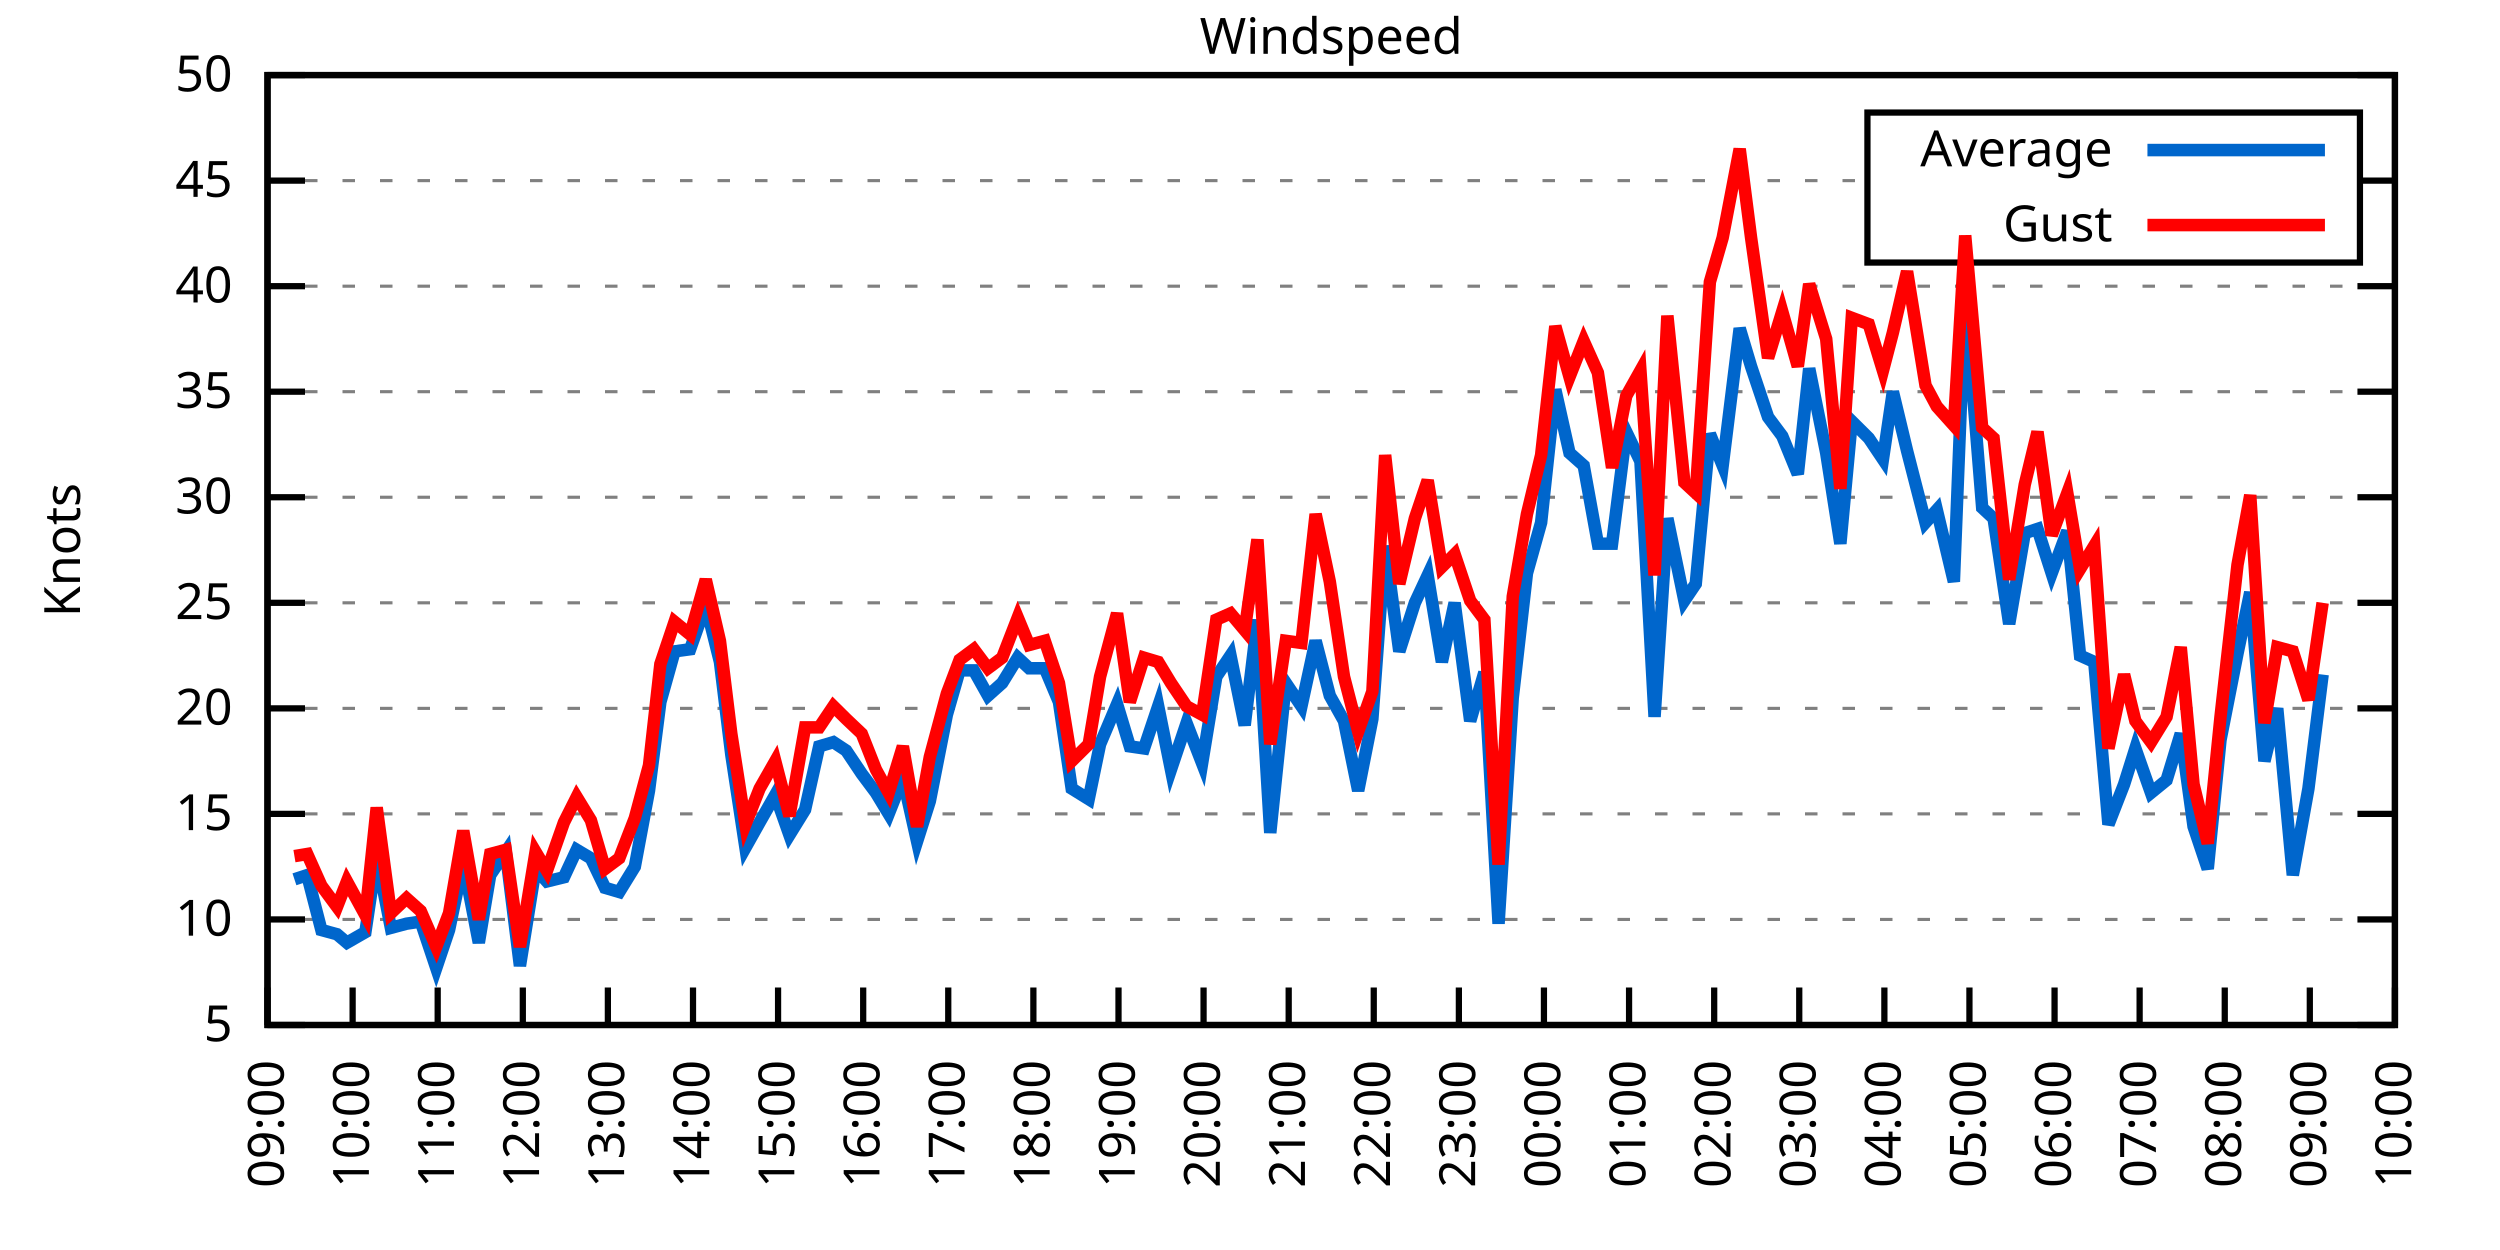
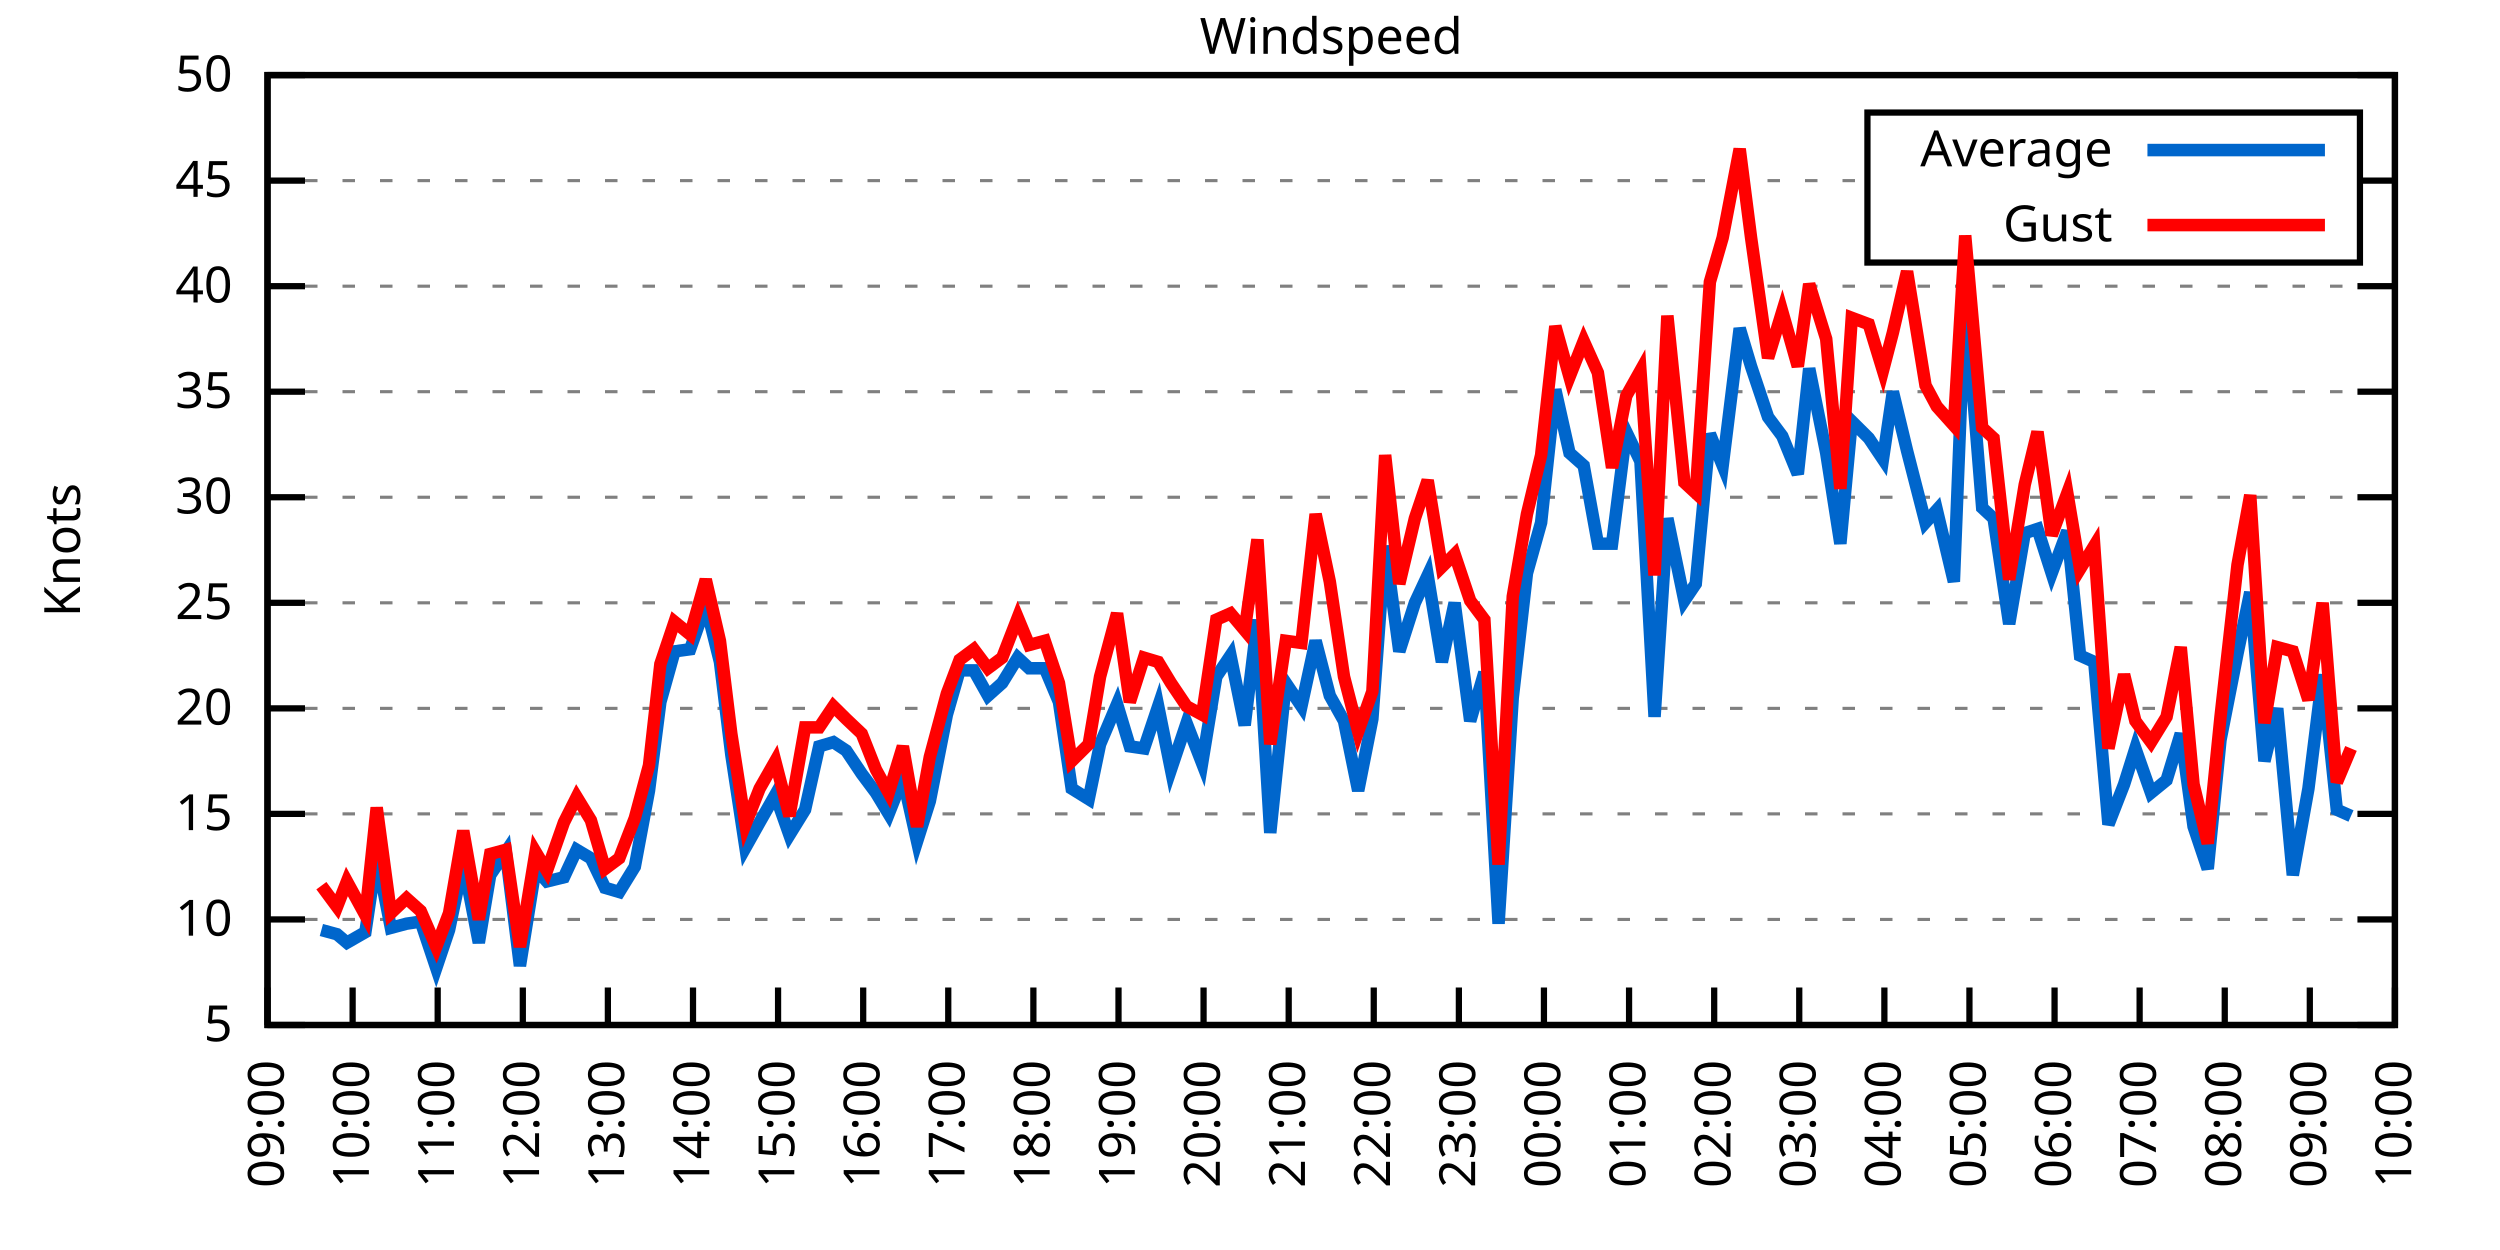
<svg xmlns="http://www.w3.org/2000/svg" xmlns:xlink="http://www.w3.org/1999/xlink" width="400" height="200" viewBox="0 0 400 200">
  <g id="gnuplot_canvas">
    <rect x="0" y="0" width="400" height="200" fill="none" />
    <defs>
      <circle id="gpDot" r="0.5" stroke-width="0.5" stroke="currentColor" />
      <path id="gpPt0" stroke-width="0.333" stroke="currentColor" d="M-1,0 h2 M0,-1 v2" />
      <path id="gpPt1" stroke-width="0.333" stroke="currentColor" d="M-1,-1 L1,1 M1,-1 L-1,1" />
      <path id="gpPt2" stroke-width="0.333" stroke="currentColor" d="M-1,0 L1,0 M0,-1 L0,1 M-1,-1 L1,1 M-1,1 L1,-1" />
      <rect id="gpPt3" stroke-width="0.333" stroke="currentColor" x="-1" y="-1" width="2" height="2" />
      <rect id="gpPt4" stroke-width="0.333" stroke="currentColor" fill="currentColor" x="-1" y="-1" width="2" height="2" />
      <circle id="gpPt5" stroke-width="0.333" stroke="currentColor" cx="0" cy="0" r="1" />
      <use xlink:href="#gpPt5" id="gpPt6" fill="currentColor" stroke="none" />
      <path id="gpPt7" stroke-width="0.333" stroke="currentColor" d="M0,-1.33 L-1.33,0.67 L1.33,0.67 z" />
      <use xlink:href="#gpPt7" id="gpPt8" fill="currentColor" stroke="none" />
      <use xlink:href="#gpPt7" id="gpPt9" stroke="currentColor" transform="rotate(180)" />
      <use xlink:href="#gpPt9" id="gpPt10" fill="currentColor" stroke="none" />
      <use xlink:href="#gpPt3" id="gpPt11" stroke="currentColor" transform="rotate(45)" />
      <use xlink:href="#gpPt11" id="gpPt12" fill="currentColor" stroke="none" />
      <path id="gpPt13" stroke-width="0.333" stroke="currentColor" d="M0,1.330 L1.265,0.411 L0.782,-1.067 L-0.782,-1.076 L-1.265,0.411 z" />
      <use xlink:href="#gpPt13" id="gpPt14" fill="currentColor" stroke="none" />
      <filter id="textbox" filterUnits="objectBoundingBox" x="0" y="0" height="1" width="1">
        <feFlood flood-color="white" flood-opacity="1" result="bgnd" />
        <feComposite in="SourceGraphic" in2="bgnd" operator="atop" />
      </filter>
      <filter id="greybox" filterUnits="objectBoundingBox" x="0" y="0" height="1" width="1">
        <feFlood flood-color="lightgrey" flood-opacity="1" result="grey" />
        <feComposite in="SourceGraphic" in2="grey" operator="atop" />
      </filter>
    </defs>
    <g fill="none" color="white" stroke="currentColor" stroke-width="1.00" stroke-linecap="butt" stroke-linejoin="miter">
</g>
    <g fill="none" color="black" stroke="currentColor" stroke-width="1.00" stroke-linecap="butt" stroke-linejoin="miter">
      <g stroke="none" shape-rendering="crispEdges">
        <polygon fill="rgb(255, 255, 255)" points="42.80,164.00 383.18,164.00 383.18,12.02 42.80,12.02 " />
      </g>
    </g>
    <g fill="none" color="black" stroke="currentColor" stroke-width="1.00" stroke-linecap="butt" stroke-linejoin="miter">
</g>
    <g fill="none" color="black" stroke="black" stroke-width="0.50" stroke-linecap="butt" stroke-linejoin="miter">
</g>
    <g fill="none" color="gray" stroke="currentColor" stroke-width="0.50" stroke-linecap="butt" stroke-linejoin="miter">
      <path stroke="gray" stroke-dasharray="2,4" class="gridline" d="M42.80,164.00 L383.19,164.00  " />
    </g>
    <g fill="none" color="gray" stroke="gray" stroke-width="1.00" stroke-linecap="butt" stroke-linejoin="miter">
</g>
    <g fill="none" color="black" stroke="currentColor" stroke-width="1.00" stroke-linecap="butt" stroke-linejoin="miter">
      <path stroke="black" d="M42.80,164.00 L48.80,164.00 M383.19,164.00 L377.19,164.00  " />
      <g transform="translate(37.20,166.60)" stroke="none" fill="black" font-family="Sans" font-size="8.00" text-anchor="end">
        <text>
          <tspan font-family="Sans"> 5</tspan>
        </text>
      </g>
    </g>
    <g fill="none" color="black" stroke="currentColor" stroke-width="1.00" stroke-linecap="butt" stroke-linejoin="miter">
</g>
    <g fill="none" color="black" stroke="black" stroke-width="0.50" stroke-linecap="butt" stroke-linejoin="miter">
</g>
    <g fill="none" color="gray" stroke="currentColor" stroke-width="0.50" stroke-linecap="butt" stroke-linejoin="miter">
      <path stroke="gray" stroke-dasharray="2,4" class="gridline" d="M42.80,147.11 L383.19,147.11  " />
    </g>
    <g fill="none" color="gray" stroke="gray" stroke-width="1.00" stroke-linecap="butt" stroke-linejoin="miter">
</g>
    <g fill="none" color="black" stroke="currentColor" stroke-width="1.00" stroke-linecap="butt" stroke-linejoin="miter">
      <path stroke="black" d="M42.80,147.11 L48.80,147.11 M383.19,147.11 L377.19,147.11  " />
      <g transform="translate(37.20,149.71)" stroke="none" fill="black" font-family="Sans" font-size="8.00" text-anchor="end">
        <text>
          <tspan font-family="Sans"> 10</tspan>
        </text>
      </g>
    </g>
    <g fill="none" color="black" stroke="currentColor" stroke-width="1.00" stroke-linecap="butt" stroke-linejoin="miter">
</g>
    <g fill="none" color="black" stroke="black" stroke-width="0.50" stroke-linecap="butt" stroke-linejoin="miter">
</g>
    <g fill="none" color="gray" stroke="currentColor" stroke-width="0.50" stroke-linecap="butt" stroke-linejoin="miter">
      <path stroke="gray" stroke-dasharray="2,4" class="gridline" d="M42.80,130.22 L383.19,130.22  " />
    </g>
    <g fill="none" color="gray" stroke="gray" stroke-width="1.00" stroke-linecap="butt" stroke-linejoin="miter">
</g>
    <g fill="none" color="black" stroke="currentColor" stroke-width="1.00" stroke-linecap="butt" stroke-linejoin="miter">
      <path stroke="black" d="M42.80,130.22 L48.80,130.22 M383.19,130.22 L377.19,130.22  " />
      <g transform="translate(37.20,132.82)" stroke="none" fill="black" font-family="Sans" font-size="8.00" text-anchor="end">
        <text>
          <tspan font-family="Sans"> 15</tspan>
        </text>
      </g>
    </g>
    <g fill="none" color="black" stroke="currentColor" stroke-width="1.00" stroke-linecap="butt" stroke-linejoin="miter">
</g>
    <g fill="none" color="black" stroke="black" stroke-width="0.50" stroke-linecap="butt" stroke-linejoin="miter">
</g>
    <g fill="none" color="gray" stroke="currentColor" stroke-width="0.50" stroke-linecap="butt" stroke-linejoin="miter">
      <path stroke="gray" stroke-dasharray="2,4" class="gridline" d="M42.80,113.34 L383.19,113.34  " />
    </g>
    <g fill="none" color="gray" stroke="gray" stroke-width="1.00" stroke-linecap="butt" stroke-linejoin="miter">
</g>
    <g fill="none" color="black" stroke="currentColor" stroke-width="1.00" stroke-linecap="butt" stroke-linejoin="miter">
      <path stroke="black" d="M42.80,113.34 L48.80,113.34 M383.19,113.34 L377.19,113.34  " />
      <g transform="translate(37.20,115.94)" stroke="none" fill="black" font-family="Sans" font-size="8.00" text-anchor="end">
        <text>
          <tspan font-family="Sans"> 20</tspan>
        </text>
      </g>
    </g>
    <g fill="none" color="black" stroke="currentColor" stroke-width="1.00" stroke-linecap="butt" stroke-linejoin="miter">
</g>
    <g fill="none" color="black" stroke="black" stroke-width="0.50" stroke-linecap="butt" stroke-linejoin="miter">
</g>
    <g fill="none" color="gray" stroke="currentColor" stroke-width="0.50" stroke-linecap="butt" stroke-linejoin="miter">
      <path stroke="gray" stroke-dasharray="2,4" class="gridline" d="M42.80,96.45 L383.19,96.45  " />
    </g>
    <g fill="none" color="gray" stroke="gray" stroke-width="1.00" stroke-linecap="butt" stroke-linejoin="miter">
</g>
    <g fill="none" color="black" stroke="currentColor" stroke-width="1.00" stroke-linecap="butt" stroke-linejoin="miter">
      <path stroke="black" d="M42.80,96.45 L48.80,96.45 M383.19,96.45 L377.19,96.45  " />
      <g transform="translate(37.20,99.05)" stroke="none" fill="black" font-family="Sans" font-size="8.00" text-anchor="end">
        <text>
          <tspan font-family="Sans"> 25</tspan>
        </text>
      </g>
    </g>
    <g fill="none" color="black" stroke="currentColor" stroke-width="1.00" stroke-linecap="butt" stroke-linejoin="miter">
</g>
    <g fill="none" color="black" stroke="black" stroke-width="0.50" stroke-linecap="butt" stroke-linejoin="miter">
</g>
    <g fill="none" color="gray" stroke="currentColor" stroke-width="0.50" stroke-linecap="butt" stroke-linejoin="miter">
      <path stroke="gray" stroke-dasharray="2,4" class="gridline" d="M42.80,79.56 L383.19,79.56  " />
    </g>
    <g fill="none" color="gray" stroke="gray" stroke-width="1.00" stroke-linecap="butt" stroke-linejoin="miter">
</g>
    <g fill="none" color="black" stroke="currentColor" stroke-width="1.00" stroke-linecap="butt" stroke-linejoin="miter">
      <path stroke="black" d="M42.80,79.56 L48.80,79.56 M383.19,79.56 L377.19,79.56  " />
      <g transform="translate(37.20,82.16)" stroke="none" fill="black" font-family="Sans" font-size="8.00" text-anchor="end">
        <text>
          <tspan font-family="Sans"> 30</tspan>
        </text>
      </g>
    </g>
    <g fill="none" color="black" stroke="currentColor" stroke-width="1.00" stroke-linecap="butt" stroke-linejoin="miter">
</g>
    <g fill="none" color="black" stroke="black" stroke-width="0.50" stroke-linecap="butt" stroke-linejoin="miter">
</g>
    <g fill="none" color="gray" stroke="currentColor" stroke-width="0.50" stroke-linecap="butt" stroke-linejoin="miter">
      <path stroke="gray" stroke-dasharray="2,4" class="gridline" d="M42.80,62.67 L383.19,62.67  " />
    </g>
    <g fill="none" color="gray" stroke="gray" stroke-width="1.00" stroke-linecap="butt" stroke-linejoin="miter">
</g>
    <g fill="none" color="black" stroke="currentColor" stroke-width="1.00" stroke-linecap="butt" stroke-linejoin="miter">
      <path stroke="black" d="M42.80,62.67 L48.80,62.67 M383.19,62.67 L377.19,62.67  " />
      <g transform="translate(37.20,65.27)" stroke="none" fill="black" font-family="Sans" font-size="8.00" text-anchor="end">
        <text>
          <tspan font-family="Sans"> 35</tspan>
        </text>
      </g>
    </g>
    <g fill="none" color="black" stroke="currentColor" stroke-width="1.00" stroke-linecap="butt" stroke-linejoin="miter">
</g>
    <g fill="none" color="black" stroke="black" stroke-width="0.50" stroke-linecap="butt" stroke-linejoin="miter">
</g>
    <g fill="none" color="gray" stroke="currentColor" stroke-width="0.50" stroke-linecap="butt" stroke-linejoin="miter">
      <path stroke="gray" stroke-dasharray="2,4" class="gridline" d="M42.80,45.79 L383.19,45.79  " />
    </g>
    <g fill="none" color="gray" stroke="gray" stroke-width="1.00" stroke-linecap="butt" stroke-linejoin="miter">
</g>
    <g fill="none" color="black" stroke="currentColor" stroke-width="1.00" stroke-linecap="butt" stroke-linejoin="miter">
      <path stroke="black" d="M42.80,45.79 L48.80,45.79 M383.19,45.79 L377.19,45.79  " />
      <g transform="translate(37.20,48.39)" stroke="none" fill="black" font-family="Sans" font-size="8.00" text-anchor="end">
        <text>
          <tspan font-family="Sans"> 40</tspan>
        </text>
      </g>
    </g>
    <g fill="none" color="black" stroke="currentColor" stroke-width="1.00" stroke-linecap="butt" stroke-linejoin="miter">
</g>
    <g fill="none" color="black" stroke="black" stroke-width="0.50" stroke-linecap="butt" stroke-linejoin="miter">
</g>
    <g fill="none" color="gray" stroke="currentColor" stroke-width="0.50" stroke-linecap="butt" stroke-linejoin="miter">
      <path stroke="gray" stroke-dasharray="2,4" class="gridline" d="M42.80,28.90 L298.79,28.90 M377.59,28.90 L383.19,28.90  " />
    </g>
    <g fill="none" color="gray" stroke="gray" stroke-width="1.00" stroke-linecap="butt" stroke-linejoin="miter">
</g>
    <g fill="none" color="black" stroke="currentColor" stroke-width="1.00" stroke-linecap="butt" stroke-linejoin="miter">
      <path stroke="black" d="M42.80,28.90 L48.80,28.90 M383.19,28.90 L377.19,28.90  " />
      <g transform="translate(37.20,31.50)" stroke="none" fill="black" font-family="Sans" font-size="8.00" text-anchor="end">
        <text>
          <tspan font-family="Sans"> 45</tspan>
        </text>
      </g>
    </g>
    <g fill="none" color="black" stroke="currentColor" stroke-width="1.00" stroke-linecap="butt" stroke-linejoin="miter">
</g>
    <g fill="none" color="black" stroke="black" stroke-width="0.50" stroke-linecap="butt" stroke-linejoin="miter">
</g>
    <g fill="none" color="gray" stroke="currentColor" stroke-width="0.50" stroke-linecap="butt" stroke-linejoin="miter">
      <path stroke="gray" stroke-dasharray="2,4" class="gridline" d="M42.80,12.01 L383.19,12.01  " />
    </g>
    <g fill="none" color="gray" stroke="gray" stroke-width="1.00" stroke-linecap="butt" stroke-linejoin="miter">
</g>
    <g fill="none" color="black" stroke="currentColor" stroke-width="1.00" stroke-linecap="butt" stroke-linejoin="miter">
      <path stroke="black" d="M42.80,12.01 L48.80,12.01 M383.19,12.01 L377.19,12.01  " />
      <g transform="translate(37.20,14.61)" stroke="none" fill="black" font-family="Sans" font-size="8.00" text-anchor="end">
        <text>
          <tspan font-family="Sans"> 50</tspan>
        </text>
      </g>
    </g>
    <g fill="none" color="black" stroke="currentColor" stroke-width="1.00" stroke-linecap="butt" stroke-linejoin="miter">
      <path stroke="black" d="M42.80,164.00 L42.80,158.00  " />
      <g transform="translate(45.40,169.60) rotate(270.00)" stroke="none" fill="black" font-family="Sans" font-size="8.00" text-anchor="end">
        <text>
          <tspan font-family="Sans">09:00</tspan>
        </text>
      </g>
    </g>
    <g fill="none" color="black" stroke="currentColor" stroke-width="1.00" stroke-linecap="butt" stroke-linejoin="miter">
      <path stroke="black" d="M56.42,164.00 L56.42,158.00  " />
      <g transform="translate(59.02,169.60) rotate(270.00)" stroke="none" fill="black" font-family="Sans" font-size="8.00" text-anchor="end">
        <text>
          <tspan font-family="Sans">10:00</tspan>
        </text>
      </g>
    </g>
    <g fill="none" color="black" stroke="currentColor" stroke-width="1.00" stroke-linecap="butt" stroke-linejoin="miter">
      <path stroke="black" d="M70.03,164.00 L70.03,158.00  " />
      <g transform="translate(72.63,169.60) rotate(270.00)" stroke="none" fill="black" font-family="Sans" font-size="8.00" text-anchor="end">
        <text>
          <tspan font-family="Sans">11:00</tspan>
        </text>
      </g>
    </g>
    <g fill="none" color="black" stroke="currentColor" stroke-width="1.00" stroke-linecap="butt" stroke-linejoin="miter">
      <path stroke="black" d="M83.65,164.00 L83.65,158.00  " />
      <g transform="translate(86.25,169.60) rotate(270.00)" stroke="none" fill="black" font-family="Sans" font-size="8.00" text-anchor="end">
        <text>
          <tspan font-family="Sans">12:00</tspan>
        </text>
      </g>
    </g>
    <g fill="none" color="black" stroke="currentColor" stroke-width="1.00" stroke-linecap="butt" stroke-linejoin="miter">
      <path stroke="black" d="M97.26,164.00 L97.26,158.00  " />
      <g transform="translate(99.86,169.60) rotate(270.00)" stroke="none" fill="black" font-family="Sans" font-size="8.00" text-anchor="end">
        <text>
          <tspan font-family="Sans">13:00</tspan>
        </text>
      </g>
    </g>
    <g fill="none" color="black" stroke="currentColor" stroke-width="1.00" stroke-linecap="butt" stroke-linejoin="miter">
      <path stroke="black" d="M110.88,164.00 L110.88,158.00  " />
      <g transform="translate(113.48,169.60) rotate(270.00)" stroke="none" fill="black" font-family="Sans" font-size="8.00" text-anchor="end">
        <text>
          <tspan font-family="Sans">14:00</tspan>
        </text>
      </g>
    </g>
    <g fill="none" color="black" stroke="currentColor" stroke-width="1.00" stroke-linecap="butt" stroke-linejoin="miter">
      <path stroke="black" d="M124.49,164.00 L124.49,158.00  " />
      <g transform="translate(127.09,169.60) rotate(270.00)" stroke="none" fill="black" font-family="Sans" font-size="8.00" text-anchor="end">
        <text>
          <tspan font-family="Sans">15:00</tspan>
        </text>
      </g>
    </g>
    <g fill="none" color="black" stroke="currentColor" stroke-width="1.00" stroke-linecap="butt" stroke-linejoin="miter">
      <path stroke="black" d="M138.11,164.00 L138.11,158.00  " />
      <g transform="translate(140.71,169.60) rotate(270.00)" stroke="none" fill="black" font-family="Sans" font-size="8.00" text-anchor="end">
        <text>
          <tspan font-family="Sans">16:00</tspan>
        </text>
      </g>
    </g>
    <g fill="none" color="black" stroke="currentColor" stroke-width="1.00" stroke-linecap="butt" stroke-linejoin="miter">
      <path stroke="black" d="M151.72,164.00 L151.72,158.00  " />
      <g transform="translate(154.32,169.60) rotate(270.00)" stroke="none" fill="black" font-family="Sans" font-size="8.00" text-anchor="end">
        <text>
          <tspan font-family="Sans">17:00</tspan>
        </text>
      </g>
    </g>
    <g fill="none" color="black" stroke="currentColor" stroke-width="1.00" stroke-linecap="butt" stroke-linejoin="miter">
      <path stroke="black" d="M165.34,164.00 L165.34,158.00  " />
      <g transform="translate(167.94,169.60) rotate(270.00)" stroke="none" fill="black" font-family="Sans" font-size="8.00" text-anchor="end">
        <text>
          <tspan font-family="Sans">18:00</tspan>
        </text>
      </g>
    </g>
    <g fill="none" color="black" stroke="currentColor" stroke-width="1.00" stroke-linecap="butt" stroke-linejoin="miter">
      <path stroke="black" d="M178.96,164.00 L178.96,158.00  " />
      <g transform="translate(181.56,169.60) rotate(270.00)" stroke="none" fill="black" font-family="Sans" font-size="8.00" text-anchor="end">
        <text>
          <tspan font-family="Sans">19:00</tspan>
        </text>
      </g>
    </g>
    <g fill="none" color="black" stroke="currentColor" stroke-width="1.00" stroke-linecap="butt" stroke-linejoin="miter">
      <path stroke="black" d="M192.57,164.00 L192.57,158.00  " />
      <g transform="translate(195.17,169.60) rotate(270.00)" stroke="none" fill="black" font-family="Sans" font-size="8.00" text-anchor="end">
        <text>
          <tspan font-family="Sans">20:00</tspan>
        </text>
      </g>
    </g>
    <g fill="none" color="black" stroke="currentColor" stroke-width="1.00" stroke-linecap="butt" stroke-linejoin="miter">
      <path stroke="black" d="M206.19,164.00 L206.19,158.00  " />
      <g transform="translate(208.79,169.60) rotate(270.00)" stroke="none" fill="black" font-family="Sans" font-size="8.00" text-anchor="end">
        <text>
          <tspan font-family="Sans">21:00</tspan>
        </text>
      </g>
    </g>
    <g fill="none" color="black" stroke="currentColor" stroke-width="1.00" stroke-linecap="butt" stroke-linejoin="miter">
      <path stroke="black" d="M219.80,164.00 L219.80,158.00  " />
      <g transform="translate(222.40,169.60) rotate(270.00)" stroke="none" fill="black" font-family="Sans" font-size="8.00" text-anchor="end">
        <text>
          <tspan font-family="Sans">22:00</tspan>
        </text>
      </g>
    </g>
    <g fill="none" color="black" stroke="currentColor" stroke-width="1.00" stroke-linecap="butt" stroke-linejoin="miter">
      <path stroke="black" d="M233.42,164.00 L233.42,158.00  " />
      <g transform="translate(236.02,169.60) rotate(270.00)" stroke="none" fill="black" font-family="Sans" font-size="8.00" text-anchor="end">
        <text>
          <tspan font-family="Sans">23:00</tspan>
        </text>
      </g>
    </g>
    <g fill="none" color="black" stroke="currentColor" stroke-width="1.00" stroke-linecap="butt" stroke-linejoin="miter">
      <path stroke="black" d="M247.03,164.00 L247.03,158.00  " />
      <g transform="translate(249.63,169.60) rotate(270.00)" stroke="none" fill="black" font-family="Sans" font-size="8.00" text-anchor="end">
        <text>
          <tspan font-family="Sans">00:00</tspan>
        </text>
      </g>
    </g>
    <g fill="none" color="black" stroke="currentColor" stroke-width="1.00" stroke-linecap="butt" stroke-linejoin="miter">
      <path stroke="black" d="M260.65,164.00 L260.65,158.00  " />
      <g transform="translate(263.25,169.60) rotate(270.00)" stroke="none" fill="black" font-family="Sans" font-size="8.00" text-anchor="end">
        <text>
          <tspan font-family="Sans">01:00</tspan>
        </text>
      </g>
    </g>
    <g fill="none" color="black" stroke="currentColor" stroke-width="1.00" stroke-linecap="butt" stroke-linejoin="miter">
      <path stroke="black" d="M274.27,164.00 L274.27,158.00  " />
      <g transform="translate(276.87,169.60) rotate(270.00)" stroke="none" fill="black" font-family="Sans" font-size="8.00" text-anchor="end">
        <text>
          <tspan font-family="Sans">02:00</tspan>
        </text>
      </g>
    </g>
    <g fill="none" color="black" stroke="currentColor" stroke-width="1.00" stroke-linecap="butt" stroke-linejoin="miter">
      <path stroke="black" d="M287.88,164.00 L287.88,158.00  " />
      <g transform="translate(290.48,169.60) rotate(270.00)" stroke="none" fill="black" font-family="Sans" font-size="8.00" text-anchor="end">
        <text>
          <tspan font-family="Sans">03:00</tspan>
        </text>
      </g>
    </g>
    <g fill="none" color="black" stroke="currentColor" stroke-width="1.00" stroke-linecap="butt" stroke-linejoin="miter">
      <path stroke="black" d="M301.50,164.00 L301.50,158.00  " />
      <g transform="translate(304.10,169.60) rotate(270.00)" stroke="none" fill="black" font-family="Sans" font-size="8.00" text-anchor="end">
        <text>
          <tspan font-family="Sans">04:00</tspan>
        </text>
      </g>
    </g>
    <g fill="none" color="black" stroke="currentColor" stroke-width="1.00" stroke-linecap="butt" stroke-linejoin="miter">
      <path stroke="black" d="M315.11,164.00 L315.11,158.00  " />
      <g transform="translate(317.71,169.60) rotate(270.00)" stroke="none" fill="black" font-family="Sans" font-size="8.00" text-anchor="end">
        <text>
          <tspan font-family="Sans">05:00</tspan>
        </text>
      </g>
    </g>
    <g fill="none" color="black" stroke="currentColor" stroke-width="1.00" stroke-linecap="butt" stroke-linejoin="miter">
      <path stroke="black" d="M328.73,164.00 L328.73,158.00  " />
      <g transform="translate(331.33,169.60) rotate(270.00)" stroke="none" fill="black" font-family="Sans" font-size="8.00" text-anchor="end">
        <text>
          <tspan font-family="Sans">06:00</tspan>
        </text>
      </g>
    </g>
    <g fill="none" color="black" stroke="currentColor" stroke-width="1.00" stroke-linecap="butt" stroke-linejoin="miter">
      <path stroke="black" d="M342.34,164.00 L342.34,158.00  " />
      <g transform="translate(344.94,169.60) rotate(270.00)" stroke="none" fill="black" font-family="Sans" font-size="8.00" text-anchor="end">
        <text>
          <tspan font-family="Sans">07:00</tspan>
        </text>
      </g>
    </g>
    <g fill="none" color="black" stroke="currentColor" stroke-width="1.00" stroke-linecap="butt" stroke-linejoin="miter">
      <path stroke="black" d="M355.96,164.00 L355.96,158.00  " />
      <g transform="translate(358.56,169.60) rotate(270.00)" stroke="none" fill="black" font-family="Sans" font-size="8.00" text-anchor="end">
        <text>
          <tspan font-family="Sans">08:00</tspan>
        </text>
      </g>
    </g>
    <g fill="none" color="black" stroke="currentColor" stroke-width="1.00" stroke-linecap="butt" stroke-linejoin="miter">
      <path stroke="black" d="M369.57,164.00 L369.57,158.00  " />
      <g transform="translate(372.17,169.60) rotate(270.00)" stroke="none" fill="black" font-family="Sans" font-size="8.00" text-anchor="end">
        <text>
          <tspan font-family="Sans">09:00</tspan>
        </text>
      </g>
    </g>
    <g fill="none" color="black" stroke="currentColor" stroke-width="1.00" stroke-linecap="butt" stroke-linejoin="miter">
      <path stroke="black" d="M383.19,164.00 L383.19,158.00  " />
      <g transform="translate(385.79,169.60) rotate(270.00)" stroke="none" fill="black" font-family="Sans" font-size="8.00" text-anchor="end">
        <text>
          <tspan font-family="Sans">10:00</tspan>
        </text>
      </g>
    </g>
    <g fill="none" color="black" stroke="currentColor" stroke-width="1.00" stroke-linecap="butt" stroke-linejoin="miter">
</g>
    <g fill="none" color="black" stroke="currentColor" stroke-width="1.00" stroke-linecap="butt" stroke-linejoin="miter">
      <path stroke="black" d="M42.80,12.01 L42.80,164.00 L383.19,164.00 L383.19,12.01 L42.80,12.01 Z  " />
    </g>
    <g fill="none" color="black" stroke="currentColor" stroke-width="1.00" stroke-linecap="butt" stroke-linejoin="miter">
</g>
    <g fill="none" color="black" stroke="currentColor" stroke-width="1.00" stroke-linecap="butt" stroke-linejoin="miter">
      <path stroke="black" d="M298.79,42.01 L298.79,18.01 L377.59,18.01 L377.59,42.01 L298.79,42.01 Z  " />
    </g>
    <g id="Windspeed_plot_1">
      <g fill="none" color="white" stroke="black" stroke-width="2.00" stroke-linecap="butt" stroke-linejoin="miter">
</g>
      <g fill="none" color="black" stroke="currentColor" stroke-width="2.00" stroke-linecap="butt" stroke-linejoin="miter">
        <g transform="translate(337.99,26.61)" stroke="none" fill="black" font-family="Sans" font-size="8.00" text-anchor="end">
          <text>
            <tspan font-family="Sans">Average</tspan>
          </text>
        </g>
      </g>
      <g fill="none" color="black" stroke="currentColor" stroke-width="2.00" stroke-linecap="butt" stroke-linejoin="miter">
-         <path stroke="rgb(  0, 102, 204)" d="M343.59,24.01 L371.99,24.01 M47.11,140.69 L49.15,140.02 L51.42,148.80 L53.92,149.48 L55.51,150.83 L58.46,149.14   L60.27,136.98 L62.54,148.46 L65.04,147.79 L67.31,147.45 L69.80,154.88 L71.85,148.80 L74.12,137.99 L76.61,150.83   L78.43,140.02 L80.92,136.30 L83.19,154.54 L85.69,139.01 L87.50,141.03 L90.23,140.36 L92.27,135.97 L94.54,137.32   L96.81,142.05 L99.08,142.72 L101.57,138.67 L103.84,126.51 L105.66,112.32 L107.93,104.22 L110.42,103.88 L112.92,96.79   L115.19,105.91 L117.01,120.77 L119.27,135.63 L121.54,131.58 L124.04,127.18 L126.31,133.60 L128.81,129.55 L131.07,119.42   L133.34,118.74 L135.39,120.09 L137.88,123.81 L140.15,126.85 L142.19,130.22 L144.46,124.48 L146.73,134.62 L148.77,128.20   L151.50,114.35 L153.54,107.26 L155.81,107.26 L158.08,111.31 L160.35,109.28 L162.84,105.23 L164.66,106.92 L167.16,106.92   L169.43,112.32 L171.47,126.17 L174.19,127.86 L176.01,119.08 L178.73,112.66 L180.77,119.42 L183.04,119.75 L185.31,113.00   L187.35,123.13 L189.85,115.70 L192.34,122.12 L194.61,108.27 L196.88,104.89 L199.15,116.04 L201.19,99.15 L203.24,133.26   L205.73,109.28 L208.23,113.00 L210.50,102.53 L212.77,111.31 L215.04,115.36 L217.31,126.51 L219.58,115.03 L221.62,87.33   L223.89,104.22 L226.38,96.45 L228.43,92.06 L230.70,105.91 L232.74,96.45 L235.23,115.36 L237.50,107.59 L239.77,147.79   L242.04,111.65 L244.31,91.72 L246.58,83.61 L248.85,62.34 L251.12,72.47 L253.39,74.49 L255.66,86.99 L257.93,86.99   L260.20,69.09 L262.47,73.82 L264.73,114.69 L266.78,82.94 L269.50,96.11 L271.32,93.41 L273.58,69.43 L275.63,74.49   L278.35,52.54 L280.17,58.62 L282.89,66.73 L285.16,69.77 L287.65,75.85 L289.47,58.96 L292.19,72.47 L294.46,86.99   L296.28,67.40 L299.00,70.10 L301.27,73.48 L302.86,62.67 L305.13,72.13 L308.08,83.61 L309.89,81.59 L312.62,93.07   L314.43,47.47 L317.15,81.25 L318.97,82.94 L321.47,99.83 L323.96,85.30 L326.00,84.63 L328.27,91.72 L330.77,84.97   L332.81,104.89 L335.08,105.91 L337.35,131.91 L339.85,125.50 L341.66,119.75 L344.16,126.85 L346.65,124.82 L348.92,117.39   L350.97,132.25 L353.24,139.01 L355.28,118.40 L358.00,104.56 L360.04,94.76 L362.31,121.78 L364.36,113.34 L366.85,140.02   L369.35,126.17 L371.62,107.93  " />
+         <path stroke="rgb(  0, 102, 204)" d="M343.59,24.01 L371.99,24.01 M51.42,148.80 L53.92,149.48 L55.51,150.83 L58.46,149.14 L60.27,136.98 L62.54,148.46   L65.04,147.79 L67.31,147.45 L69.80,154.88 L71.85,148.80 L74.12,137.99 L76.61,150.83 L78.43,140.02 L80.92,136.30   L83.19,154.54 L85.69,139.01 L87.50,141.03 L90.23,140.36 L92.27,135.97 L94.54,137.32 L96.81,142.05 L99.08,142.72   L101.57,138.67 L103.84,126.51 L105.66,112.32 L107.93,104.22 L110.42,103.88 L112.92,96.79 L115.19,105.91 L117.01,120.77   L119.27,135.63 L121.54,131.58 L124.04,127.18 L126.31,133.60 L128.81,129.55 L131.07,119.42 L133.34,118.74 L135.39,120.09   L137.88,123.81 L140.15,126.85 L142.19,130.22 L144.46,124.48 L146.73,134.62 L148.77,128.20 L151.50,114.35 L153.54,107.26   L155.81,107.26 L158.08,111.31 L160.35,109.28 L162.84,105.23 L164.66,106.92 L167.16,106.92 L169.43,112.32 L171.47,126.17   L174.19,127.86 L176.01,119.08 L178.73,112.66 L180.77,119.42 L183.04,119.75 L185.31,113.00 L187.35,123.13 L189.85,115.70   L192.34,122.12 L194.61,108.27 L196.88,104.89 L199.15,116.04 L201.19,99.15 L203.24,133.26 L205.73,109.28 L208.23,113.00   L210.50,102.53 L212.77,111.31 L215.04,115.36 L217.31,126.51 L219.58,115.03 L221.62,87.33 L223.89,104.22 L226.38,96.45   L228.43,92.06 L230.70,105.91 L232.74,96.45 L235.23,115.36 L237.50,107.59 L239.77,147.79 L242.04,111.65 L244.31,91.72   L246.58,83.61 L248.85,62.34 L251.12,72.47 L253.39,74.49 L255.66,86.99 L257.93,86.99 L260.20,69.09 L262.47,73.82   L264.73,114.69 L266.78,82.94 L269.50,96.11 L271.32,93.41 L273.58,69.43 L275.63,74.49 L278.35,52.54 L280.17,58.62   L282.89,66.73 L285.16,69.77 L287.65,75.85 L289.47,58.96 L292.19,72.47 L294.46,86.99 L296.28,67.40 L299.00,70.10   L301.27,73.48 L302.86,62.67 L305.13,72.13 L308.08,83.61 L309.89,81.59 L312.62,93.07 L314.43,47.47 L317.15,81.25   L318.97,82.94 L321.47,99.83 L323.96,85.30 L326.00,84.63 L328.27,91.72 L330.77,84.97 L332.81,104.89 L335.08,105.91   L337.35,131.91 L339.85,125.50 L341.66,119.75 L344.16,126.85 L346.65,124.82 L348.92,117.39 L350.97,132.25 L353.24,139.01   L355.28,118.40 L358.00,104.56 L360.04,94.76 L362.31,121.78 L364.36,113.34 L366.85,140.02 L369.35,126.17 L371.62,107.93   L373.89,129.55 L376.16,130.56  " />
      </g>
    </g>
    <g id="Windspeed_plot_2">
      <g fill="none" color="black" stroke="currentColor" stroke-width="2.00" stroke-linecap="butt" stroke-linejoin="miter">
        <g transform="translate(337.99,38.61)" stroke="none" fill="black" font-family="Sans" font-size="8.00" text-anchor="end">
          <text>
            <tspan font-family="Sans">Gust</tspan>
          </text>
        </g>
      </g>
      <g fill="none" color="black" stroke="currentColor" stroke-width="2.00" stroke-linecap="butt" stroke-linejoin="miter">
-         <path stroke="rgb(255,   0,   0)" d="M343.59,36.01 L371.99,36.01 M47.11,136.98 L49.15,136.64 L51.42,141.71 L53.92,145.09 L55.51,141.03 L58.46,146.44   L60.27,129.21 L62.54,146.10 L65.04,143.73 L67.31,145.76 L69.80,151.50 L71.85,146.10 L74.12,132.93 L76.61,147.11   L78.43,136.64 L80.92,135.97 L83.19,151.50 L85.69,136.30 L87.50,139.34 L90.23,131.58 L92.27,127.52 L94.54,131.24   L96.81,139.01 L99.08,137.32 L101.57,130.90 L103.84,122.46 L105.66,106.24 L107.93,99.49 L110.42,101.52 L112.92,92.73   L115.19,102.53 L117.01,117.39 L119.27,131.91 L121.54,126.17 L124.04,121.78 L126.31,130.56 L128.81,116.38 L131.07,116.38   L133.34,113.00 L135.39,115.03 L137.88,117.39 L140.15,123.13 L142.19,126.85 L144.46,119.42 L146.73,132.25 L148.77,121.11   L151.50,110.97 L153.54,105.57 L155.81,103.88 L158.08,106.92 L160.35,105.23 L162.84,98.81 L164.66,103.20 L167.16,102.53   L169.43,109.28 L171.47,121.78 L174.19,119.08 L176.01,108.27 L178.73,98.14 L180.77,112.32 L183.04,105.23 L185.31,105.91   L187.35,109.28 L189.85,113.00 L192.34,114.35 L194.61,99.15 L196.88,98.14 L199.15,100.84 L201.19,86.32 L203.24,119.08   L205.73,102.53 L208.23,102.87 L210.50,82.26 L212.77,93.07 L215.04,108.27 L217.31,117.05 L219.58,110.63 L221.62,72.81   L223.89,93.41 L226.38,82.94 L228.43,76.86 L230.70,90.71 L232.74,88.68 L235.23,96.11 L237.50,99.15 L239.77,138.33   L242.04,95.44 L244.31,82.26 L246.58,72.81 L248.85,52.20 L251.12,60.31 L253.39,54.57 L255.66,59.63 L257.93,74.83   L260.20,63.35 L262.47,59.30 L264.73,92.06 L266.78,50.51 L269.50,77.20 L271.32,78.89 L273.58,45.11 L275.63,38.02   L278.35,23.83 L280.17,38.02 L282.89,57.27 L285.16,49.84 L287.65,58.62 L289.47,45.45 L292.19,54.23 L294.46,78.21   L296.28,50.85 L299.00,51.87 L301.27,59.30 L302.86,53.22 L305.13,43.42 L308.08,61.66 L309.89,65.04 L312.62,68.08   L314.43,37.68 L317.15,68.42 L318.97,70.10 L321.47,92.73 L323.96,77.53 L326.00,69.09 L328.27,85.64 L330.77,78.89   L332.81,91.04 L335.08,87.33 L337.35,119.75 L339.85,107.93 L341.66,115.36 L344.16,118.74 L346.65,114.69 L348.92,103.54   L350.97,125.50 L353.24,134.95 L355.28,114.69 L358.00,90.37 L360.04,79.22 L362.31,115.70 L364.36,103.54 L366.85,104.22   L369.35,111.99 L371.62,96.45  " />
+         <path stroke="rgb(255,   0,   0)" d="M343.59,36.01 L371.99,36.01 M51.42,141.71 L53.92,145.09 L55.51,141.03 L58.46,146.44 L60.27,129.21 L62.54,146.10   L65.04,143.73 L67.31,145.76 L69.80,151.50 L71.85,146.10 L74.12,132.93 L76.61,147.11 L78.43,136.64 L80.92,135.97   L83.19,151.50 L85.69,136.30 L87.50,139.34 L90.23,131.58 L92.27,127.52 L94.54,131.24 L96.81,139.01 L99.08,137.32   L101.57,130.90 L103.84,122.46 L105.66,106.24 L107.93,99.49 L110.42,101.52 L112.92,92.73 L115.19,102.53 L117.01,117.39   L119.27,131.91 L121.54,126.17 L124.04,121.78 L126.31,130.56 L128.81,116.38 L131.07,116.38 L133.34,113.00 L135.39,115.03   L137.88,117.39 L140.15,123.13 L142.19,126.85 L144.46,119.42 L146.73,132.25 L148.77,121.11 L151.50,110.97 L153.54,105.57   L155.81,103.88 L158.08,106.92 L160.35,105.23 L162.84,98.81 L164.66,103.20 L167.16,102.53 L169.43,109.28 L171.47,121.78   L174.19,119.08 L176.01,108.27 L178.73,98.14 L180.77,112.32 L183.04,105.23 L185.31,105.91 L187.35,109.28 L189.85,113.00   L192.34,114.35 L194.61,99.15 L196.88,98.14 L199.15,100.84 L201.19,86.32 L203.24,119.08 L205.73,102.53 L208.23,102.87   L210.50,82.26 L212.77,93.07 L215.04,108.27 L217.31,117.05 L219.58,110.63 L221.62,72.81 L223.89,93.41 L226.38,82.94   L228.43,76.86 L230.70,90.71 L232.74,88.68 L235.23,96.11 L237.50,99.15 L239.77,138.33 L242.04,95.44 L244.31,82.26   L246.58,72.81 L248.85,52.20 L251.12,60.31 L253.39,54.57 L255.66,59.63 L257.93,74.83 L260.20,63.35 L262.47,59.30   L264.73,92.06 L266.78,50.51 L269.50,77.20 L271.32,78.89 L273.58,45.11 L275.63,38.02 L278.35,23.83 L280.17,38.02   L282.89,57.27 L285.16,49.84 L287.65,58.62 L289.47,45.45 L292.19,54.23 L294.46,78.21 L296.28,50.85 L299.00,51.87   L301.27,59.30 L302.86,53.22 L305.13,43.42 L308.08,61.66 L309.89,65.04 L312.62,68.08 L314.43,37.68 L317.15,68.42   L318.97,70.10 L321.47,92.73 L323.96,77.53 L326.00,69.09 L328.27,85.64 L330.77,78.89 L332.81,91.04 L335.08,87.33   L337.35,119.75 L339.85,107.93 L341.66,115.36 L344.16,118.74 L346.65,114.69 L348.92,103.54 L350.97,125.50 L353.24,134.95   L355.28,114.69 L358.00,90.37 L360.04,79.22 L362.31,115.70 L364.36,103.54 L366.85,104.22 L369.35,111.99 L371.62,96.45   L373.89,125.16 L376.16,119.75  " />
      </g>
    </g>
    <g fill="none" color="black" stroke="currentColor" stroke-width="2.00" stroke-linecap="butt" stroke-linejoin="miter">
</g>
    <g fill="none" color="black" stroke="black" stroke-width="1.00" stroke-linecap="butt" stroke-linejoin="miter">
</g>
    <g fill="none" color="black" stroke="currentColor" stroke-width="1.00" stroke-linecap="butt" stroke-linejoin="miter">
      <path stroke="black" d="M42.80,12.01 L42.80,164.00 L383.19,164.00 L383.19,12.01 L42.80,12.01 Z  " />
      <g transform="translate(12.80,88.01) rotate(270.00)" stroke="none" fill="black" font-family="Sans" font-size="8.00" text-anchor="middle">
        <text>
          <tspan font-family="Sans">Knots</tspan>
        </text>
      </g>
    </g>
    <g fill="none" color="black" stroke="currentColor" stroke-width="1.00" stroke-linecap="butt" stroke-linejoin="miter">
</g>
    <g fill="none" color="black" stroke="currentColor" stroke-width="1.00" stroke-linecap="butt" stroke-linejoin="miter">
      <g transform="translate(212.99,8.61)" stroke="none" fill="black" font-family="Sans" font-size="8.00" text-anchor="middle">
        <text>
          <tspan font-family="Sans">Windspeed</tspan>
        </text>
      </g>
    </g>
    <g fill="none" color="black" stroke="currentColor" stroke-width="1.00" stroke-linecap="butt" stroke-linejoin="miter">
</g>
  </g>
</svg>
